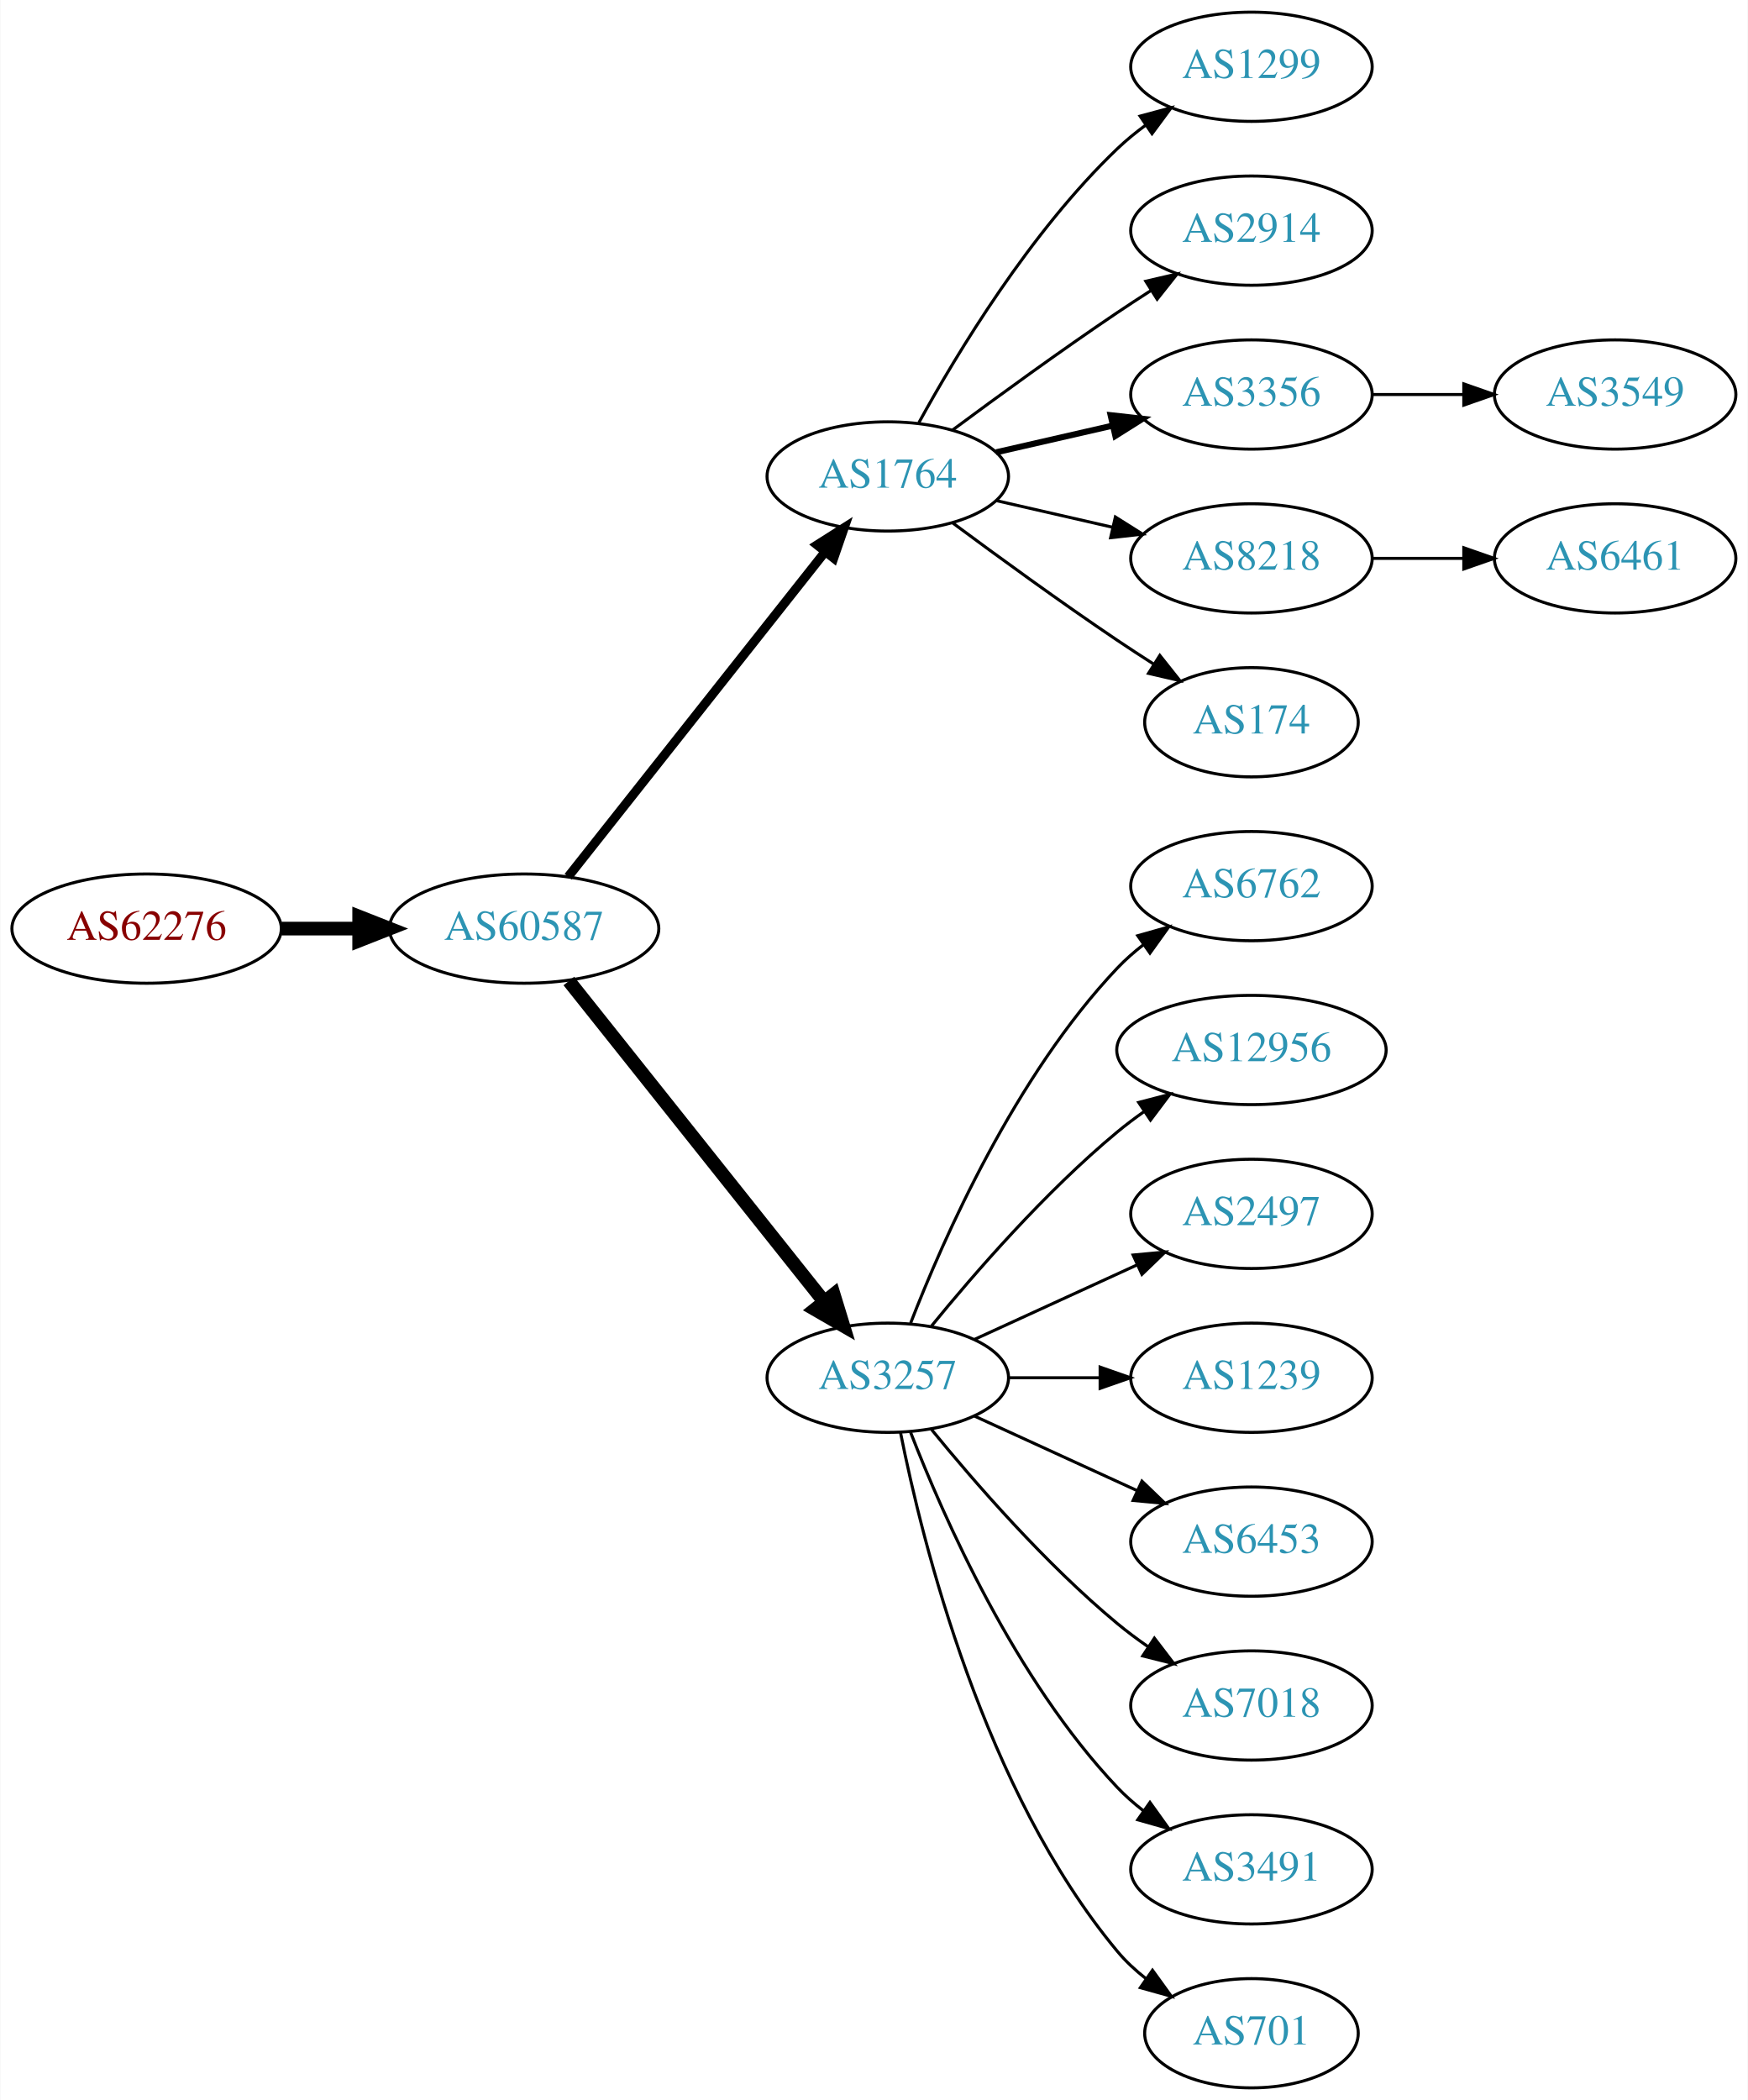
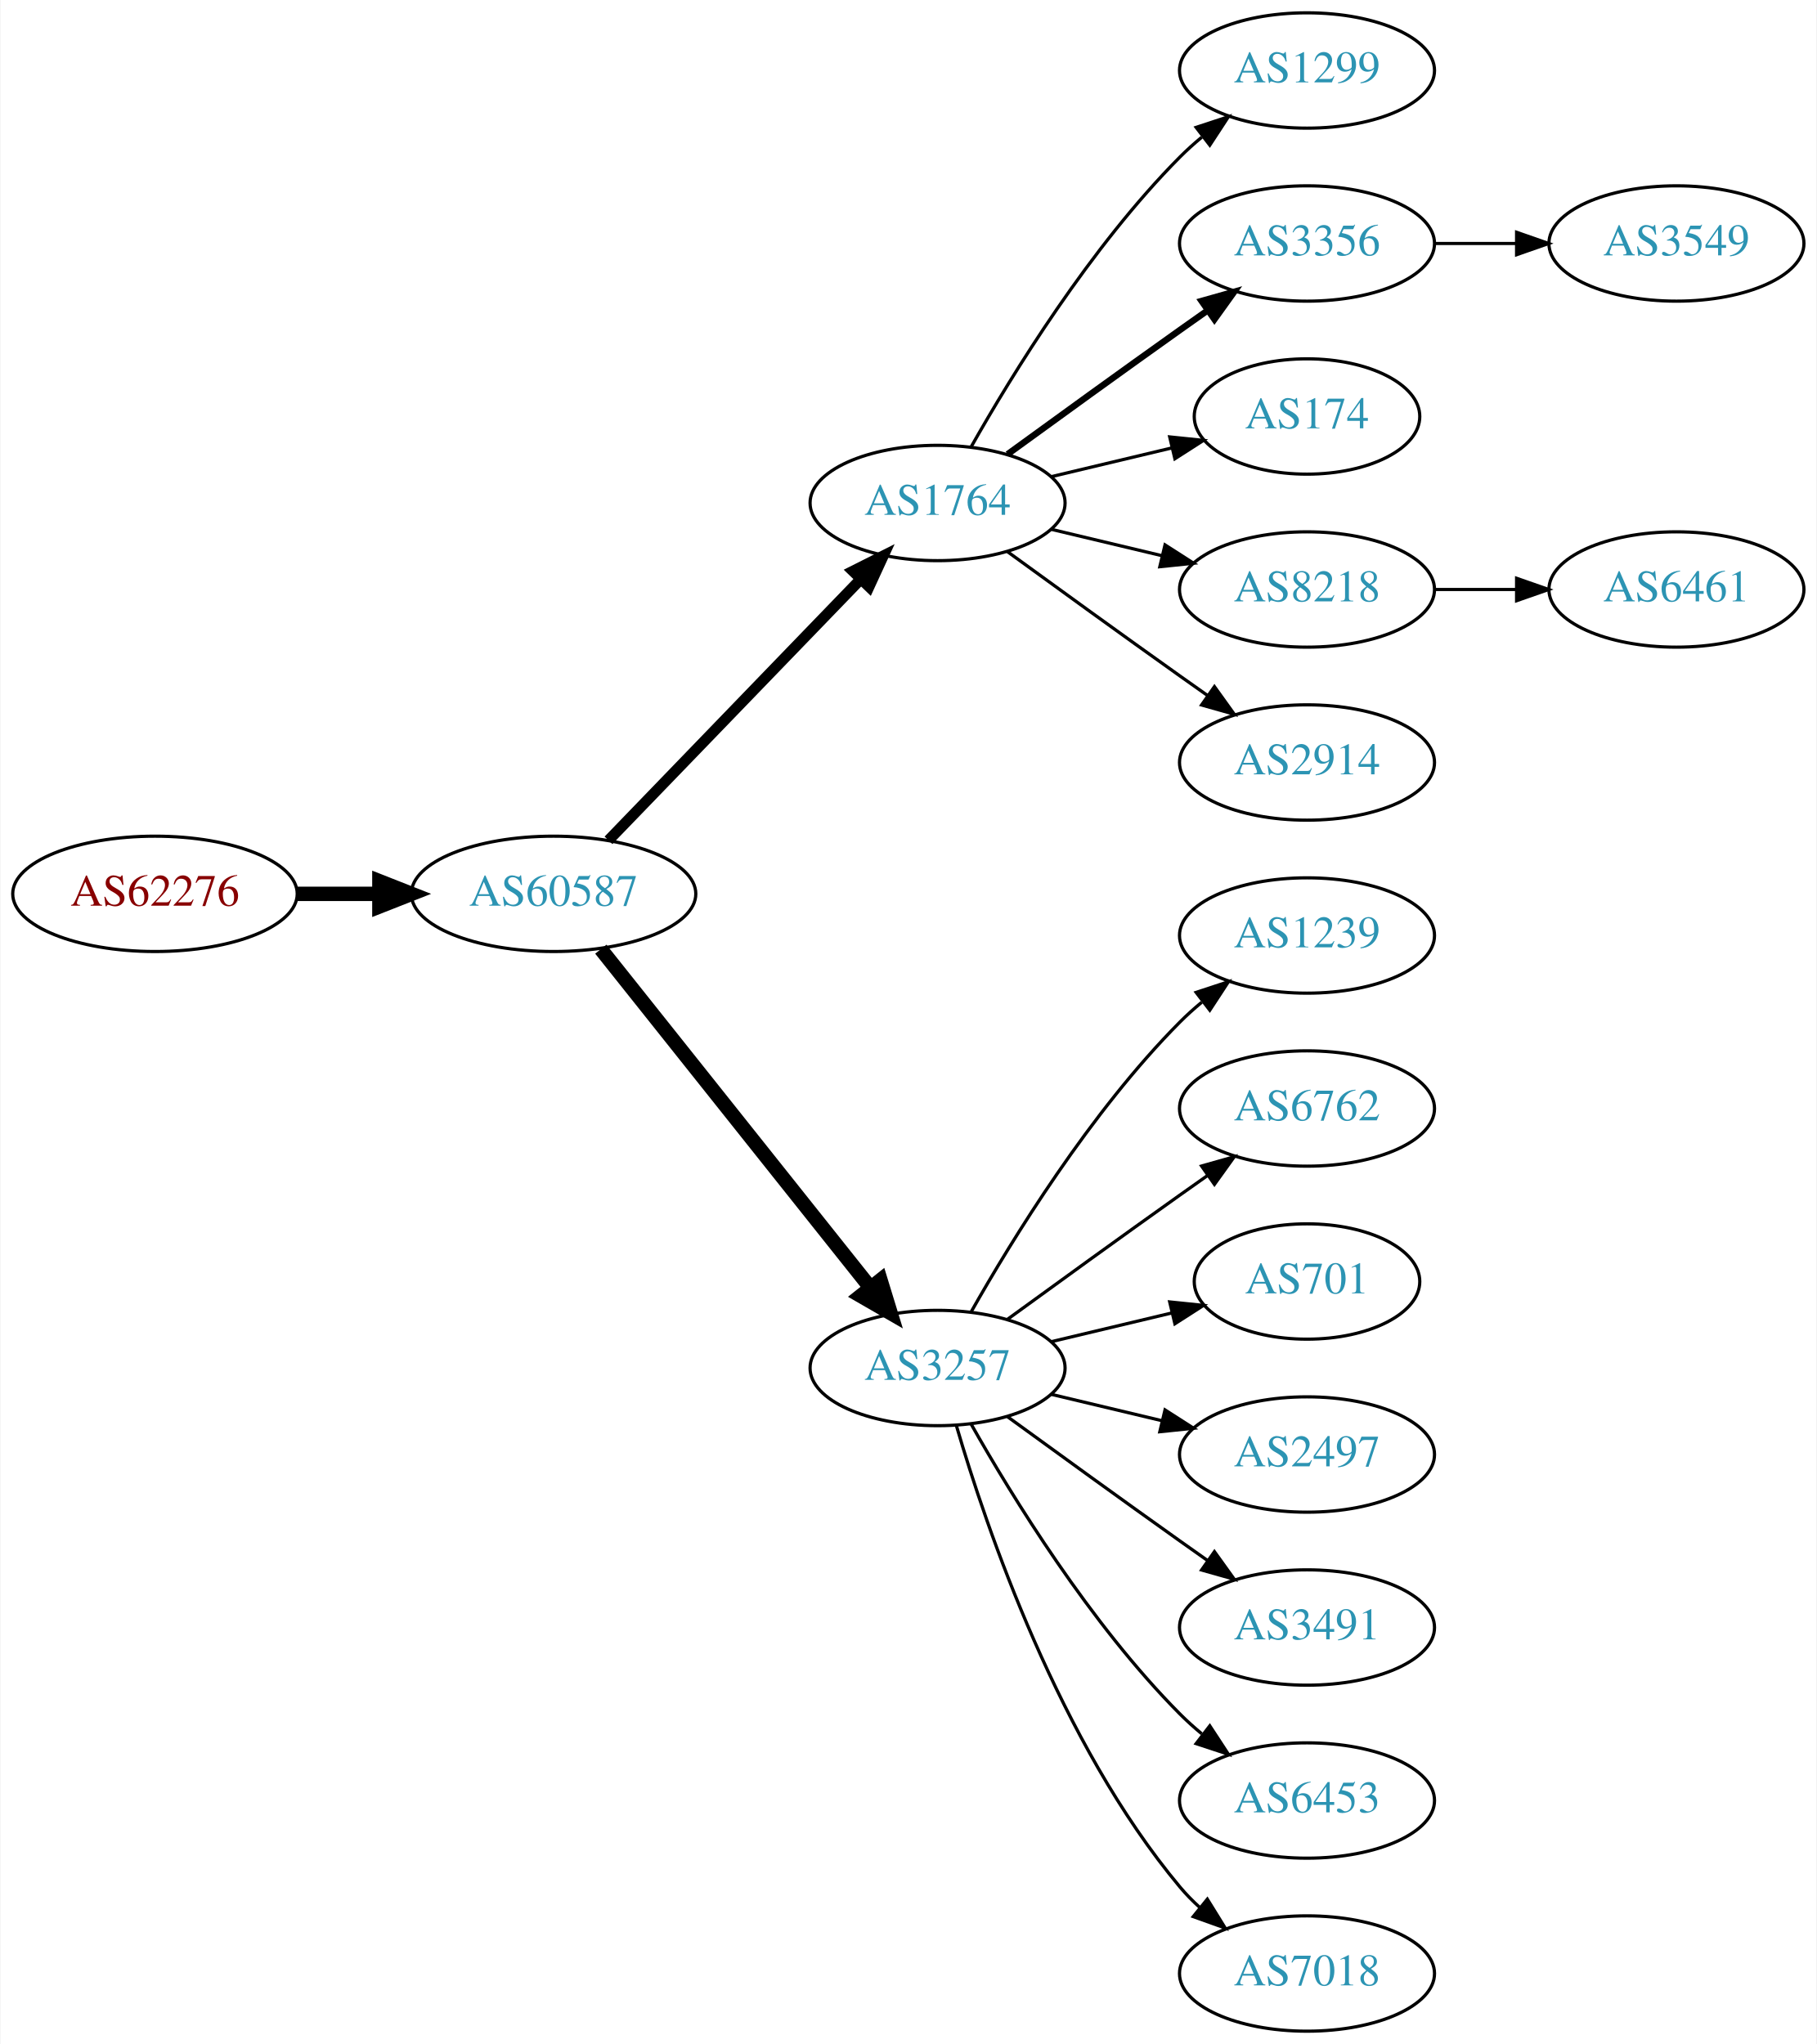
- <svg xmlns="http://www.w3.org/2000/svg" xmlns:xlink="http://www.w3.org/1999/xlink" width="576pt" height="692pt" viewBox="0.00 0.00 575.76 692.00">
-   <g id="graph0" class="graph" transform="scale(1 1) rotate(0) translate(4 688)">
-     <polygon fill="white" stroke="none" points="-4,4 -4,-688 571.762,-688 571.762,4 -4,4" />
+ <svg xmlns="http://www.w3.org/2000/svg" xmlns:xlink="http://www.w3.org/1999/xlink" width="567pt" height="638pt" viewBox="0.00 0.00 566.66 638.00">
+   <g id="graph0" class="graph" transform="scale(1 1) rotate(0) translate(4 634)">
+     <polygon fill="white" stroke="none" points="-4,4 -4,-634 562.663,-634 562.663,4 -4,4" />
    <g id="node1" class="node">
      <g id="a_node1">
        <a xlink:href="/asn/62276" xlink:title="AS62276 ~ Michael Gottsberger [AT]">
-           <ellipse fill="#ffffff" stroke="black" cx="44.196" cy="-382" rx="44.393" ry="18" />
-           <text text-anchor="middle" x="44.196" y="-378.3" font-family="Times,serif" font-size="14.00" fill="#880000">AS62276</text>
+           <ellipse fill="#ffffff" stroke="black" cx="44.196" cy="-355" rx="44.393" ry="18" />
+           <text text-anchor="middle" x="44.196" y="-351.3" font-family="Times,serif" font-size="14.00" fill="#880000">AS62276</text>
        </a>
      </g>
    </g>
    <g id="node2" class="node">
      <g id="a_node2">
        <a xlink:href="/asn/60587" xlink:title="AS60587 ~ XINON GmbH [AT]">
-           <ellipse fill="#ffffff" stroke="black" cx="168.588" cy="-382" rx="44.393" ry="18" />
-           <text text-anchor="middle" x="168.588" y="-378.3" font-family="Times,serif" font-size="14.00" fill="#2c94b3">AS60587</text>
+           <ellipse fill="#ffffff" stroke="black" cx="168.588" cy="-355" rx="44.393" ry="18" />
+           <text text-anchor="middle" x="168.588" y="-351.3" font-family="Times,serif" font-size="14.00" fill="#2c94b3">AS60587</text>
        </a>
      </g>
    </g>
    <g id="edge1" class="edge">
-       <path fill="none" stroke="black" stroke-width="4.5" d="M88.692,-382C96.898,-382 105.569,-382 114.041,-382" />
-       <polygon fill="black" stroke="black" stroke-width="4.5" points="114.233,-385.938 124.233,-382 114.233,-378.063 114.233,-385.938" />
+       <path fill="none" stroke="black" stroke-width="4.5" d="M88.692,-355C96.898,-355 105.569,-355 114.041,-355" />
+       <polygon fill="black" stroke="black" stroke-width="4.5" points="114.233,-358.938 124.233,-355 114.233,-351.063 114.233,-358.938" />
    </g>
    <g id="node3" class="node">
      <g id="a_node3">
        <a xlink:href="/asn/1764" xlink:title="AS1764 ~ NEXTLAYER-AS [AT]">
-           <ellipse fill="#ffffff" stroke="black" cx="288.431" cy="-531" rx="39.794" ry="18" />
-           <text text-anchor="middle" x="288.431" y="-527.3" font-family="Times,serif" font-size="14.00" fill="#2c94b3">AS1764</text>
+           <ellipse fill="#ffffff" stroke="black" cx="288.431" cy="-477" rx="39.794" ry="18" />
+           <text text-anchor="middle" x="288.431" y="-473.3" font-family="Times,serif" font-size="14.00" fill="#2c94b3">AS1764</text>
        </a>
      </g>
    </g>
    <g id="edge2" class="edge">
-       <path fill="none" stroke="black" stroke-width="3" d="M183.106,-399.092C203.884,-425.364 243.775,-475.802 267.757,-506.125" />
-       <polygon fill="black" stroke="black" stroke-width="3" points="265.122,-508.435 274.07,-514.107 270.612,-504.093 265.122,-508.435" />
+       <path fill="none" stroke="black" stroke-width="3.375" d="M185.727,-371.708C206.09,-392.789 241.243,-429.183 264.418,-453.175" />
+       <polygon fill="black" stroke="black" stroke-width="3.375" points="262.022,-455.733 271.487,-460.494 267.057,-450.87 262.022,-455.733" />
    </g>
    <g id="node4" class="node">
      <g id="a_node4">
        <a xlink:href="/asn/3257" xlink:title="AS3257 ~ GTT [DE]">
-           <ellipse fill="#ffffff" stroke="black" cx="288.431" cy="-234" rx="39.794" ry="18" />
-           <text text-anchor="middle" x="288.431" y="-230.3" font-family="Times,serif" font-size="14.00" fill="#2c94b3">AS3257</text>
+           <ellipse fill="#ffffff" stroke="black" cx="288.431" cy="-207" rx="39.794" ry="18" />
+           <text text-anchor="middle" x="288.431" y="-203.3" font-family="Times,serif" font-size="14.00" fill="#2c94b3">AS3257</text>
        </a>
      </g>
    </g>
    <g id="edge3" class="edge">
-       <path fill="none" stroke="black" stroke-width="4.5" d="M183.337,-364.733C204.093,-338.666 243.538,-289.126 267.462,-259.079" />
-       <polygon fill="black" stroke="black" stroke-width="4.5" points="270.621,-261.433 273.77,-251.157 264.46,-256.528 270.621,-261.433" />
+       <path fill="none" stroke="black" stroke-width="4.5" d="M183.337,-337.733C204.093,-311.666 243.538,-262.126 267.462,-232.079" />
+       <polygon fill="black" stroke="black" stroke-width="4.5" points="270.621,-234.433 273.77,-224.157 264.46,-229.528 270.621,-234.433" />
    </g>
    <g id="node5" class="node">
      <g id="a_node5">
        <a xlink:href="/asn/1299" xlink:title="AS1299 ~ Telia Carrier [EU]">
-           <ellipse fill="#ffffff" stroke="black" cx="408.273" cy="-666" rx="39.794" ry="18" />
-           <text text-anchor="middle" x="408.273" y="-662.3" font-family="Times,serif" font-size="14.00" fill="#2c94b3">AS1299</text>
+           <ellipse fill="#ffffff" stroke="black" cx="403.724" cy="-612" rx="39.794" ry="18" />
+           <text text-anchor="middle" x="403.724" y="-608.3" font-family="Times,serif" font-size="14.00" fill="#2c94b3">AS1299</text>
        </a>
      </g>
    </g>
    <g id="edge4" class="edge">
-       <path fill="none" stroke="black" d="M298.672,-548.713C311.218,-571.561 335.394,-611.611 364.077,-639 366.946,-641.739 370.134,-644.347 373.443,-646.785" />
-       <polygon fill="black" stroke="black" points="371.567,-649.742 381.803,-652.477 375.507,-643.956 371.567,-649.742" />
+       <path fill="none" stroke="black" d="M298.891,-494.49C311.672,-517.096 336.105,-556.886 364.077,-585 366.188,-587.121 368.484,-589.188 370.87,-591.171" />
+       <polygon fill="black" stroke="black" points="369.122,-594.242 379.185,-597.556 373.385,-588.69 369.122,-594.242" />
    </g>
    <g id="node6" class="node">
      <g id="a_node6">
-         <a xlink:href="/asn/2914" xlink:title="AS2914 ~ NTT America, Inc. [US]">
-           <ellipse fill="#ffffff" stroke="black" cx="408.273" cy="-612" rx="39.794" ry="18" />
-           <text text-anchor="middle" x="408.273" y="-608.3" font-family="Times,serif" font-size="14.00" fill="#2c94b3">AS2914</text>
+         <a xlink:href="/asn/3356" xlink:title="AS3356 ~ Level 3 Parent, LLC [US]">
+           <ellipse fill="#ffffff" stroke="black" cx="403.724" cy="-558" rx="39.794" ry="18" />
+           <text text-anchor="middle" x="403.724" y="-554.3" font-family="Times,serif" font-size="14.00" fill="#2c94b3">AS3356</text>
        </a>
      </g>
    </g>
    <g id="edge5" class="edge">
-       <path fill="none" stroke="black" d="M309.761,-546.277C324.623,-557.304 345.368,-572.407 364.077,-585 367.626,-587.389 371.377,-589.839 375.125,-592.242" />
-       <polygon fill="black" stroke="black" points="373.451,-595.325 383.774,-597.712 377.193,-589.409 373.451,-595.325" />
+       <path fill="none" stroke="black" stroke-width="2" d="M310.279,-492.222C325.213,-503.091 345.827,-518.025 364.077,-531 366.898,-533.005 369.841,-535.085 372.789,-537.159" />
+       <polygon fill="black" stroke="black" stroke-width="2" points="370.816,-540.05 381.013,-542.926 374.835,-534.319 370.816,-540.05" />
    </g>
    <g id="node7" class="node">
      <g id="a_node7">
-         <a xlink:href="/asn/3356" xlink:title="AS3356 ~ Level 3 Parent, LLC [US]">
-           <ellipse fill="#ffffff" stroke="black" cx="408.273" cy="-558" rx="39.794" ry="18" />
-           <text text-anchor="middle" x="408.273" y="-554.3" font-family="Times,serif" font-size="14.00" fill="#2c94b3">AS3356</text>
+         <a xlink:href="/asn/174" xlink:title="AS174 ~ Cogent Communications [US]">
+           <ellipse fill="#ffffff" stroke="black" cx="403.724" cy="-504" rx="35.194" ry="18" />
+           <text text-anchor="middle" x="403.724" y="-500.3" font-family="Times,serif" font-size="14.00" fill="#2c94b3">AS174</text>
        </a>
      </g>
    </g>
    <g id="edge6" class="edge">
-       <path fill="none" stroke="black" stroke-width="2" d="M324.15,-538.955C336.15,-541.704 349.771,-544.825 362.463,-547.733" />
-       <polygon fill="black" stroke="black" stroke-width="2" points="361.866,-551.187 372.395,-550.009 363.429,-544.364 361.866,-551.187" />
+       <path fill="none" stroke="black" d="M324.038,-485.248C335.833,-488.058 349.137,-491.229 361.405,-494.153" />
+       <polygon fill="black" stroke="black" points="360.871,-497.624 371.41,-496.537 362.494,-490.814 360.871,-497.624" />
    </g>
    <g id="node8" class="node">
      <g id="a_node8">
        <a xlink:href="/asn/8218" xlink:title="AS8218 ~ legacy Neotelecoms [FR]">
-           <ellipse fill="#ffffff" stroke="black" cx="408.273" cy="-504" rx="39.794" ry="18" />
-           <text text-anchor="middle" x="408.273" y="-500.3" font-family="Times,serif" font-size="14.00" fill="#2c94b3">AS8218</text>
+           <ellipse fill="#ffffff" stroke="black" cx="403.724" cy="-450" rx="39.794" ry="18" />
+           <text text-anchor="middle" x="403.724" y="-446.3" font-family="Times,serif" font-size="14.00" fill="#2c94b3">AS8218</text>
        </a>
      </g>
    </g>
    <g id="edge7" class="edge">
-       <path fill="none" stroke="black" d="M324.15,-523.045C336.15,-520.296 349.771,-517.175 362.463,-514.267" />
-       <polygon fill="black" stroke="black" points="363.429,-517.636 372.395,-511.991 361.866,-510.813 363.429,-517.636" />
+       <path fill="none" stroke="black" d="M324.038,-468.752C334.909,-466.162 347.064,-463.265 358.506,-460.538" />
+       <polygon fill="black" stroke="black" points="359.412,-463.92 368.328,-458.197 357.789,-457.111 359.412,-463.92" />
    </g>
    <g id="node9" class="node">
      <g id="a_node9">
-         <a xlink:href="/asn/174" xlink:title="AS174 ~ Cogent Communications [US]">
-           <ellipse fill="#ffffff" stroke="black" cx="408.273" cy="-450" rx="35.194" ry="18" />
-           <text text-anchor="middle" x="408.273" y="-446.3" font-family="Times,serif" font-size="14.00" fill="#2c94b3">AS174</text>
+         <a xlink:href="/asn/2914" xlink:title="AS2914 ~ NTT America, Inc. [US]">
+           <ellipse fill="#ffffff" stroke="black" cx="403.724" cy="-396" rx="39.794" ry="18" />
+           <text text-anchor="middle" x="403.724" y="-392.3" font-family="Times,serif" font-size="14.00" fill="#2c94b3">AS2914</text>
        </a>
      </g>
    </g>
    <g id="edge8" class="edge">
-       <path fill="none" stroke="black" d="M309.761,-515.723C324.623,-504.696 345.368,-489.593 364.077,-477 367.895,-474.431 371.945,-471.79 375.975,-469.214" />
-       <polygon fill="black" stroke="black" points="378.079,-472.025 384.669,-463.729 374.344,-466.105 378.079,-472.025" />
+       <path fill="none" stroke="black" d="M310.279,-461.778C325.213,-450.909 345.827,-435.975 364.077,-423 366.898,-420.995 369.841,-418.915 372.789,-416.841" />
+       <polygon fill="black" stroke="black" points="374.835,-419.681 381.013,-411.074 370.816,-413.95 374.835,-419.681" />
    </g>
    <g id="node10" class="node">
      <g id="a_node10">
-         <a xlink:href="/asn/6762" xlink:title="AS6762 ~ TELECOM ITALIA SPARKLE S.p.A. [IT]">
-           <ellipse fill="#ffffff" stroke="black" cx="408.273" cy="-396" rx="39.794" ry="18" />
-           <text text-anchor="middle" x="408.273" y="-392.3" font-family="Times,serif" font-size="14.00" fill="#2c94b3">AS6762</text>
+         <a xlink:href="/asn/1239" xlink:title="AS1239 ~ Sprint [US]">
+           <ellipse fill="#ffffff" stroke="black" cx="403.724" cy="-342" rx="39.794" ry="18" />
+           <text text-anchor="middle" x="403.724" y="-338.3" font-family="Times,serif" font-size="14.00" fill="#2c94b3">AS1239</text>
        </a>
      </g>
    </g>
    <g id="edge9" class="edge">
-       <path fill="none" stroke="black" d="M295.954,-251.994C306.704,-279.728 330.362,-333.429 364.077,-369 366.663,-371.728 369.581,-374.294 372.649,-376.677" />
-       <polygon fill="black" stroke="black" points="370.803,-379.658 380.997,-382.543 374.827,-373.93 370.803,-379.658" />
+       <path fill="none" stroke="black" d="M298.891,-224.49C311.672,-247.096 336.105,-286.886 364.077,-315 366.188,-317.121 368.484,-319.188 370.87,-321.171" />
+       <polygon fill="black" stroke="black" points="369.122,-324.242 379.185,-327.556 373.385,-318.69 369.122,-324.242" />
    </g>
    <g id="node11" class="node">
      <g id="a_node11">
-         <a xlink:href="/asn/12956" xlink:title="AS12956 ~ TELXIUS [ES]">
-           <ellipse fill="#ffffff" stroke="black" cx="408.273" cy="-342" rx="44.393" ry="18" />
-           <text text-anchor="middle" x="408.273" y="-338.3" font-family="Times,serif" font-size="14.00" fill="#2c94b3">AS12956</text>
+         <a xlink:href="/asn/6762" xlink:title="AS6762 ~ TELECOM ITALIA SPARKLE S.p.A. [IT]">
+           <ellipse fill="#ffffff" stroke="black" cx="403.724" cy="-288" rx="39.794" ry="18" />
+           <text text-anchor="middle" x="403.724" y="-284.3" font-family="Times,serif" font-size="14.00" fill="#2c94b3">AS6762</text>
        </a>
      </g>
    </g>
    <g id="edge10" class="edge">
-       <path fill="none" stroke="black" d="M302.85,-251.065C316.964,-268.375 340.379,-295.345 364.077,-315 366.815,-317.271 369.759,-319.494 372.776,-321.63" />
-       <polygon fill="black" stroke="black" points="371.108,-324.725 381.365,-327.379 375.002,-318.908 371.108,-324.725" />
+       <path fill="none" stroke="black" d="M310.279,-222.222C325.213,-233.091 345.827,-248.025 364.077,-261 366.898,-263.005 369.841,-265.085 372.789,-267.159" />
+       <polygon fill="black" stroke="black" points="370.816,-270.05 381.013,-272.926 374.835,-264.319 370.816,-270.05" />
    </g>
    <g id="node12" class="node">
      <g id="a_node12">
-         <a xlink:href="/asn/2497" xlink:title="AS2497 ~ Internet Initiative Japan Inc. [JP]">
-           <ellipse fill="#ffffff" stroke="black" cx="408.273" cy="-288" rx="39.794" ry="18" />
-           <text text-anchor="middle" x="408.273" y="-284.3" font-family="Times,serif" font-size="14.00" fill="#2c94b3">AS2497</text>
+         <a xlink:href="/asn/701" xlink:title="AS701 ~ UUNET [US]">
+           <ellipse fill="#ffffff" stroke="black" cx="403.724" cy="-234" rx="35.194" ry="18" />
+           <text text-anchor="middle" x="403.724" y="-230.3" font-family="Times,serif" font-size="14.00" fill="#2c94b3">AS701</text>
        </a>
      </g>
    </g>
    <g id="edge11" class="edge">
-       <path fill="none" stroke="black" d="M317.06,-246.661C333.017,-253.973 353.287,-263.261 370.57,-271.181" />
-       <polygon fill="black" stroke="black" points="369.269,-274.435 379.818,-275.419 372.185,-268.071 369.269,-274.435" />
+       <path fill="none" stroke="black" d="M324.038,-215.248C335.833,-218.058 349.137,-221.229 361.405,-224.153" />
+       <polygon fill="black" stroke="black" points="360.871,-227.624 371.41,-226.537 362.494,-220.814 360.871,-227.624" />
    </g>
    <g id="node13" class="node">
      <g id="a_node13">
-         <a xlink:href="/asn/1239" xlink:title="AS1239 ~ Sprint [US]">
-           <ellipse fill="#ffffff" stroke="black" cx="408.273" cy="-234" rx="39.794" ry="18" />
-           <text text-anchor="middle" x="408.273" y="-230.3" font-family="Times,serif" font-size="14.00" fill="#2c94b3">AS1239</text>
+         <a xlink:href="/asn/2497" xlink:title="AS2497 ~ Internet Initiative Japan Inc. [JP]">
+           <ellipse fill="#ffffff" stroke="black" cx="403.724" cy="-180" rx="39.794" ry="18" />
+           <text text-anchor="middle" x="403.724" y="-176.3" font-family="Times,serif" font-size="14.00" fill="#2c94b3">AS2497</text>
        </a>
      </g>
    </g>
    <g id="edge12" class="edge">
-       <path fill="none" stroke="black" d="M328.343,-234C337.897,-234 348.246,-234 358.209,-234" />
-       <polygon fill="black" stroke="black" points="358.402,-237.5 368.402,-234 358.402,-230.5 358.402,-237.5" />
+       <path fill="none" stroke="black" d="M324.038,-198.752C334.909,-196.162 347.064,-193.265 358.506,-190.538" />
+       <polygon fill="black" stroke="black" points="359.412,-193.92 368.328,-188.197 357.789,-187.111 359.412,-193.92" />
    </g>
    <g id="node14" class="node">
      <g id="a_node14">
-         <a xlink:href="/asn/6453" xlink:title="AS6453 ~ TATA COMMUNICATIONS (AMERICA) INC [US]">
-           <ellipse fill="#ffffff" stroke="black" cx="408.273" cy="-180" rx="39.794" ry="18" />
-           <text text-anchor="middle" x="408.273" y="-176.3" font-family="Times,serif" font-size="14.00" fill="#2c94b3">AS6453</text>
+         <a xlink:href="/asn/3491" xlink:title="AS3491 ~ PCCW Global, Inc. [US]">
+           <ellipse fill="#ffffff" stroke="black" cx="403.724" cy="-126" rx="39.794" ry="18" />
+           <text text-anchor="middle" x="403.724" y="-122.3" font-family="Times,serif" font-size="14.00" fill="#2c94b3">AS3491</text>
        </a>
      </g>
    </g>
    <g id="edge13" class="edge">
-       <path fill="none" stroke="black" d="M317.06,-221.339C333.017,-214.027 353.287,-204.739 370.57,-196.819" />
-       <polygon fill="black" stroke="black" points="372.185,-199.929 379.818,-192.581 369.269,-193.565 372.185,-199.929" />
+       <path fill="none" stroke="black" d="M310.279,-191.778C325.213,-180.909 345.827,-165.975 364.077,-153 366.898,-150.995 369.841,-148.915 372.789,-146.841" />
+       <polygon fill="black" stroke="black" points="374.835,-149.681 381.013,-141.074 370.816,-143.95 374.835,-149.681" />
    </g>
    <g id="node15" class="node">
      <g id="a_node15">
-         <a xlink:href="/asn/7018" xlink:title="AS7018 ~ AT&amp;T Services, Inc. [US]">
-           <ellipse fill="#ffffff" stroke="black" cx="408.273" cy="-126" rx="39.794" ry="18" />
-           <text text-anchor="middle" x="408.273" y="-122.3" font-family="Times,serif" font-size="14.00" fill="#2c94b3">AS7018</text>
+         <a xlink:href="/asn/6453" xlink:title="AS6453 ~ TATA COMMUNICATIONS (AMERICA) INC [US]">
+           <ellipse fill="#ffffff" stroke="black" cx="403.724" cy="-72" rx="39.794" ry="18" />
+           <text text-anchor="middle" x="403.724" y="-68.3" font-family="Times,serif" font-size="14.00" fill="#2c94b3">AS6453</text>
        </a>
      </g>
    </g>
    <g id="edge14" class="edge">
-       <path fill="none" stroke="black" d="M302.85,-216.935C316.964,-199.625 340.379,-172.655 364.077,-153 367.294,-150.332 370.794,-147.73 374.365,-145.259" />
-       <polygon fill="black" stroke="black" points="376.288,-148.183 382.721,-139.764 372.442,-142.334 376.288,-148.183" />
+       <path fill="none" stroke="black" d="M298.891,-189.51C311.672,-166.904 336.105,-127.114 364.077,-99 366.188,-96.879 368.484,-94.812 370.87,-92.829" />
+       <polygon fill="black" stroke="black" points="373.385,-95.31 379.185,-86.444 369.122,-89.758 373.385,-95.31" />
    </g>
    <g id="node16" class="node">
      <g id="a_node16">
-         <a xlink:href="/asn/3491" xlink:title="AS3491 ~ PCCW Global, Inc. [US]">
-           <ellipse fill="#ffffff" stroke="black" cx="408.273" cy="-72" rx="39.794" ry="18" />
-           <text text-anchor="middle" x="408.273" y="-68.3" font-family="Times,serif" font-size="14.00" fill="#2c94b3">AS3491</text>
+         <a xlink:href="/asn/7018" xlink:title="AS7018 ~ AT&amp;T Services, Inc. [US]">
+           <ellipse fill="#ffffff" stroke="black" cx="403.724" cy="-18" rx="39.794" ry="18" />
+           <text text-anchor="middle" x="403.724" y="-14.3" font-family="Times,serif" font-size="14.00" fill="#2c94b3">AS7018</text>
        </a>
      </g>
    </g>
    <g id="edge15" class="edge">
-       <path fill="none" stroke="black" d="M295.954,-216.006C306.704,-188.272 330.362,-134.571 364.077,-99 366.663,-96.272 369.581,-93.706 372.649,-91.323" />
-       <polygon fill="black" stroke="black" points="374.827,-94.07 380.997,-85.457 370.803,-88.342 374.827,-94.07" />
+       <path fill="none" stroke="black" d="M294.305,-188.998C303.619,-157.156 326.435,-90.019 364.077,-45 365.948,-42.763 368.046,-40.626 370.272,-38.604" />
+       <polygon fill="black" stroke="black" points="372.619,-41.208 378.191,-32.196 368.216,-35.766 372.619,-41.208" />
    </g>
    <g id="node17" class="node">
      <g id="a_node17">
-         <a xlink:href="/asn/701" xlink:title="AS701 ~ UUNET [US]">
-           <ellipse fill="#ffffff" stroke="black" cx="408.273" cy="-18" rx="35.194" ry="18" />
-           <text text-anchor="middle" x="408.273" y="-14.3" font-family="Times,serif" font-size="14.00" fill="#2c94b3">AS701</text>
+         <a xlink:href="/asn/3549" xlink:title="AS3549 ~ Level 3 Parent, LLC [US]">
+           <ellipse fill="#ffffff" stroke="black" cx="519.017" cy="-558" rx="39.794" ry="18" />
+           <text text-anchor="middle" x="519.017" y="-554.3" font-family="Times,serif" font-size="14.00" fill="#2c94b3">AS3549</text>
        </a>
      </g>
    </g>
    <g id="edge16" class="edge">
-       <path fill="none" stroke="black" d="M292.629,-215.927C299.793,-179.859 320.067,-97.875 364.077,-45 366.814,-41.712 370.059,-38.702 373.522,-35.983" />
-       <polygon fill="black" stroke="black" points="375.659,-38.761 381.863,-30.173 371.658,-33.017 375.659,-38.761" />
+       <path fill="none" stroke="black" d="M443.396,-558C451.599,-558 460.363,-558 468.895,-558" />
+       <polygon fill="black" stroke="black" points="469.134,-561.5 479.134,-558 469.134,-554.5 469.134,-561.5" />
    </g>
    <g id="node18" class="node">
      <g id="a_node18">
-         <a xlink:href="/asn/3549" xlink:title="AS3549 ~ Level 3 Parent, LLC [US]">
-           <ellipse fill="#ffffff" stroke="black" cx="528.116" cy="-558" rx="39.794" ry="18" />
-           <text text-anchor="middle" x="528.116" y="-554.3" font-family="Times,serif" font-size="14.00" fill="#2c94b3">AS3549</text>
+         <a xlink:href="/asn/6461" xlink:title="AS6461 ~ Zayo Bandwidth [US]">
+           <ellipse fill="#ffffff" stroke="black" cx="519.017" cy="-450" rx="39.794" ry="18" />
+           <text text-anchor="middle" x="519.017" y="-446.3" font-family="Times,serif" font-size="14.00" fill="#2c94b3">AS6461</text>
        </a>
      </g>
    </g>
    <g id="edge17" class="edge">
-       <path fill="none" stroke="black" d="M448.186,-558C457.739,-558 468.089,-558 478.052,-558" />
-       <polygon fill="black" stroke="black" points="478.244,-561.5 488.244,-558 478.244,-554.5 478.244,-561.5" />
-     </g>
-     <g id="node19" class="node">
-       <g id="a_node19">
-         <a xlink:href="/asn/6461" xlink:title="AS6461 ~ Zayo Bandwidth [US]">
-           <ellipse fill="#ffffff" stroke="black" cx="528.116" cy="-504" rx="39.794" ry="18" />
-           <text text-anchor="middle" x="528.116" y="-500.3" font-family="Times,serif" font-size="14.00" fill="#2c94b3">AS6461</text>
-         </a>
-       </g>
-     </g>
-     <g id="edge18" class="edge">
-       <path fill="none" stroke="black" d="M448.186,-504C457.739,-504 468.089,-504 478.052,-504" />
-       <polygon fill="black" stroke="black" points="478.244,-507.5 488.244,-504 478.244,-500.5 478.244,-507.5" />
+       <path fill="none" stroke="black" d="M443.396,-450C451.599,-450 460.363,-450 468.895,-450" />
+       <polygon fill="black" stroke="black" points="469.134,-453.5 479.134,-450 469.134,-446.5 469.134,-453.5" />
    </g>
  </g>
</svg>
